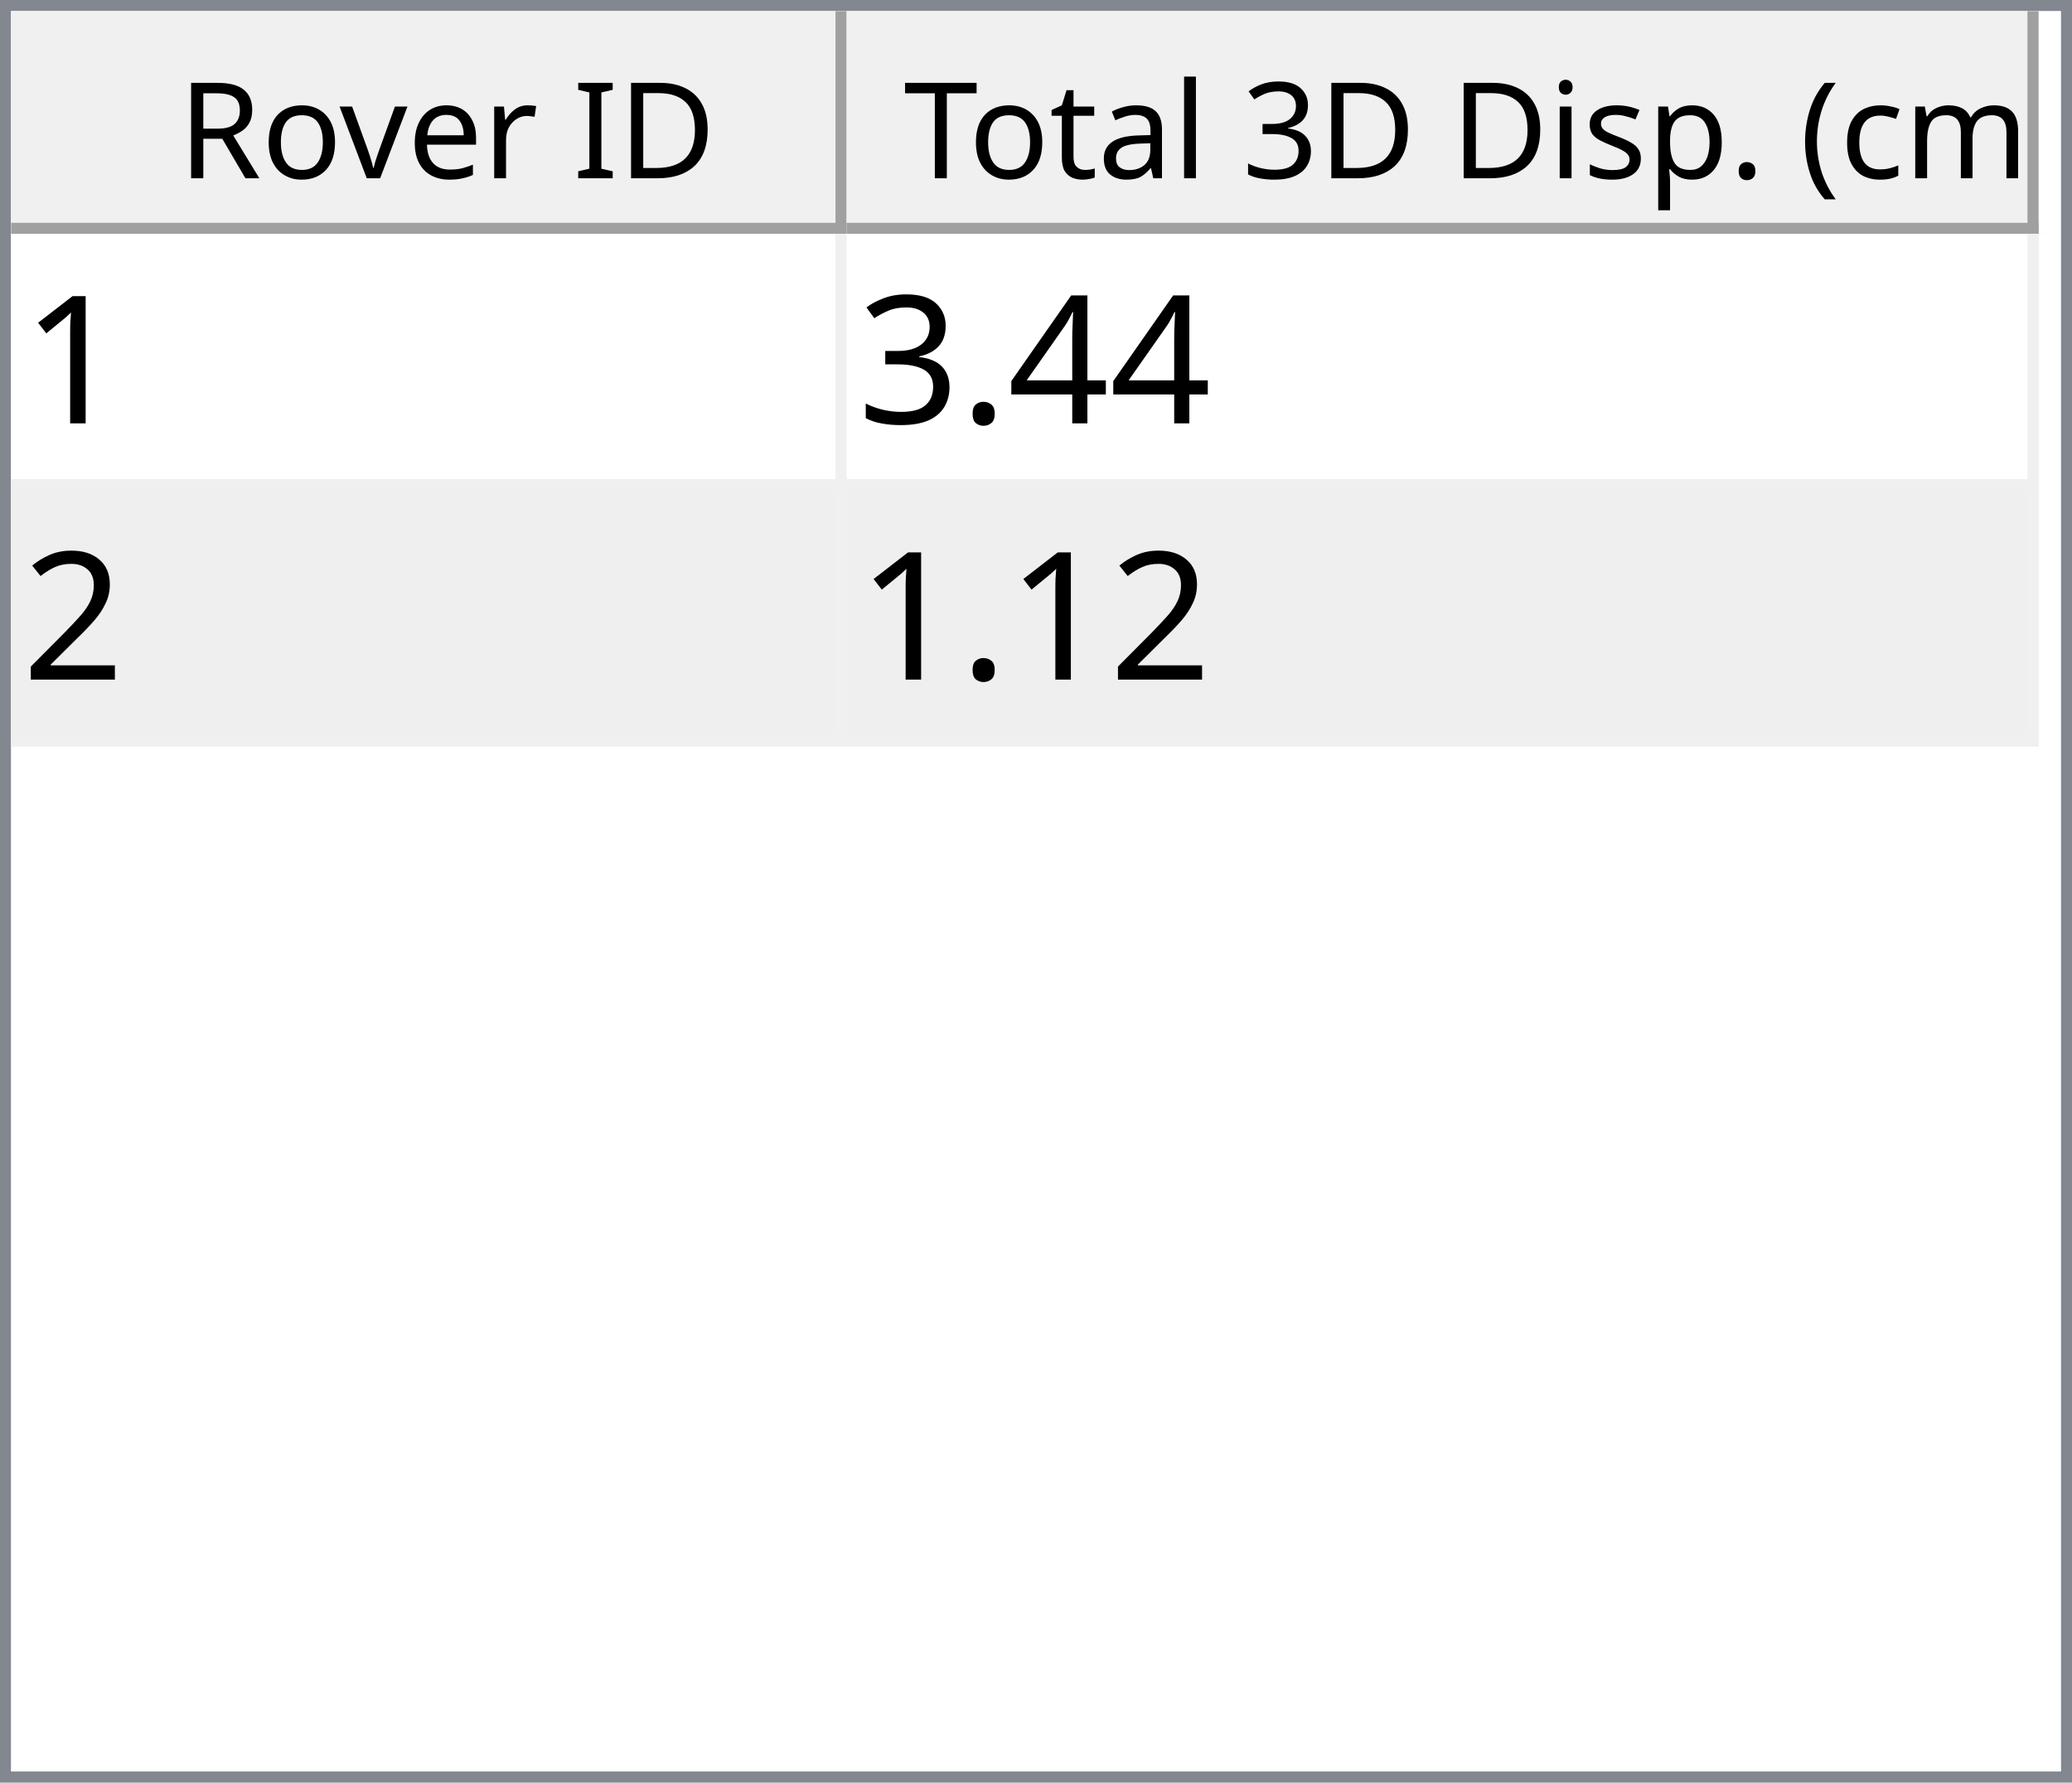
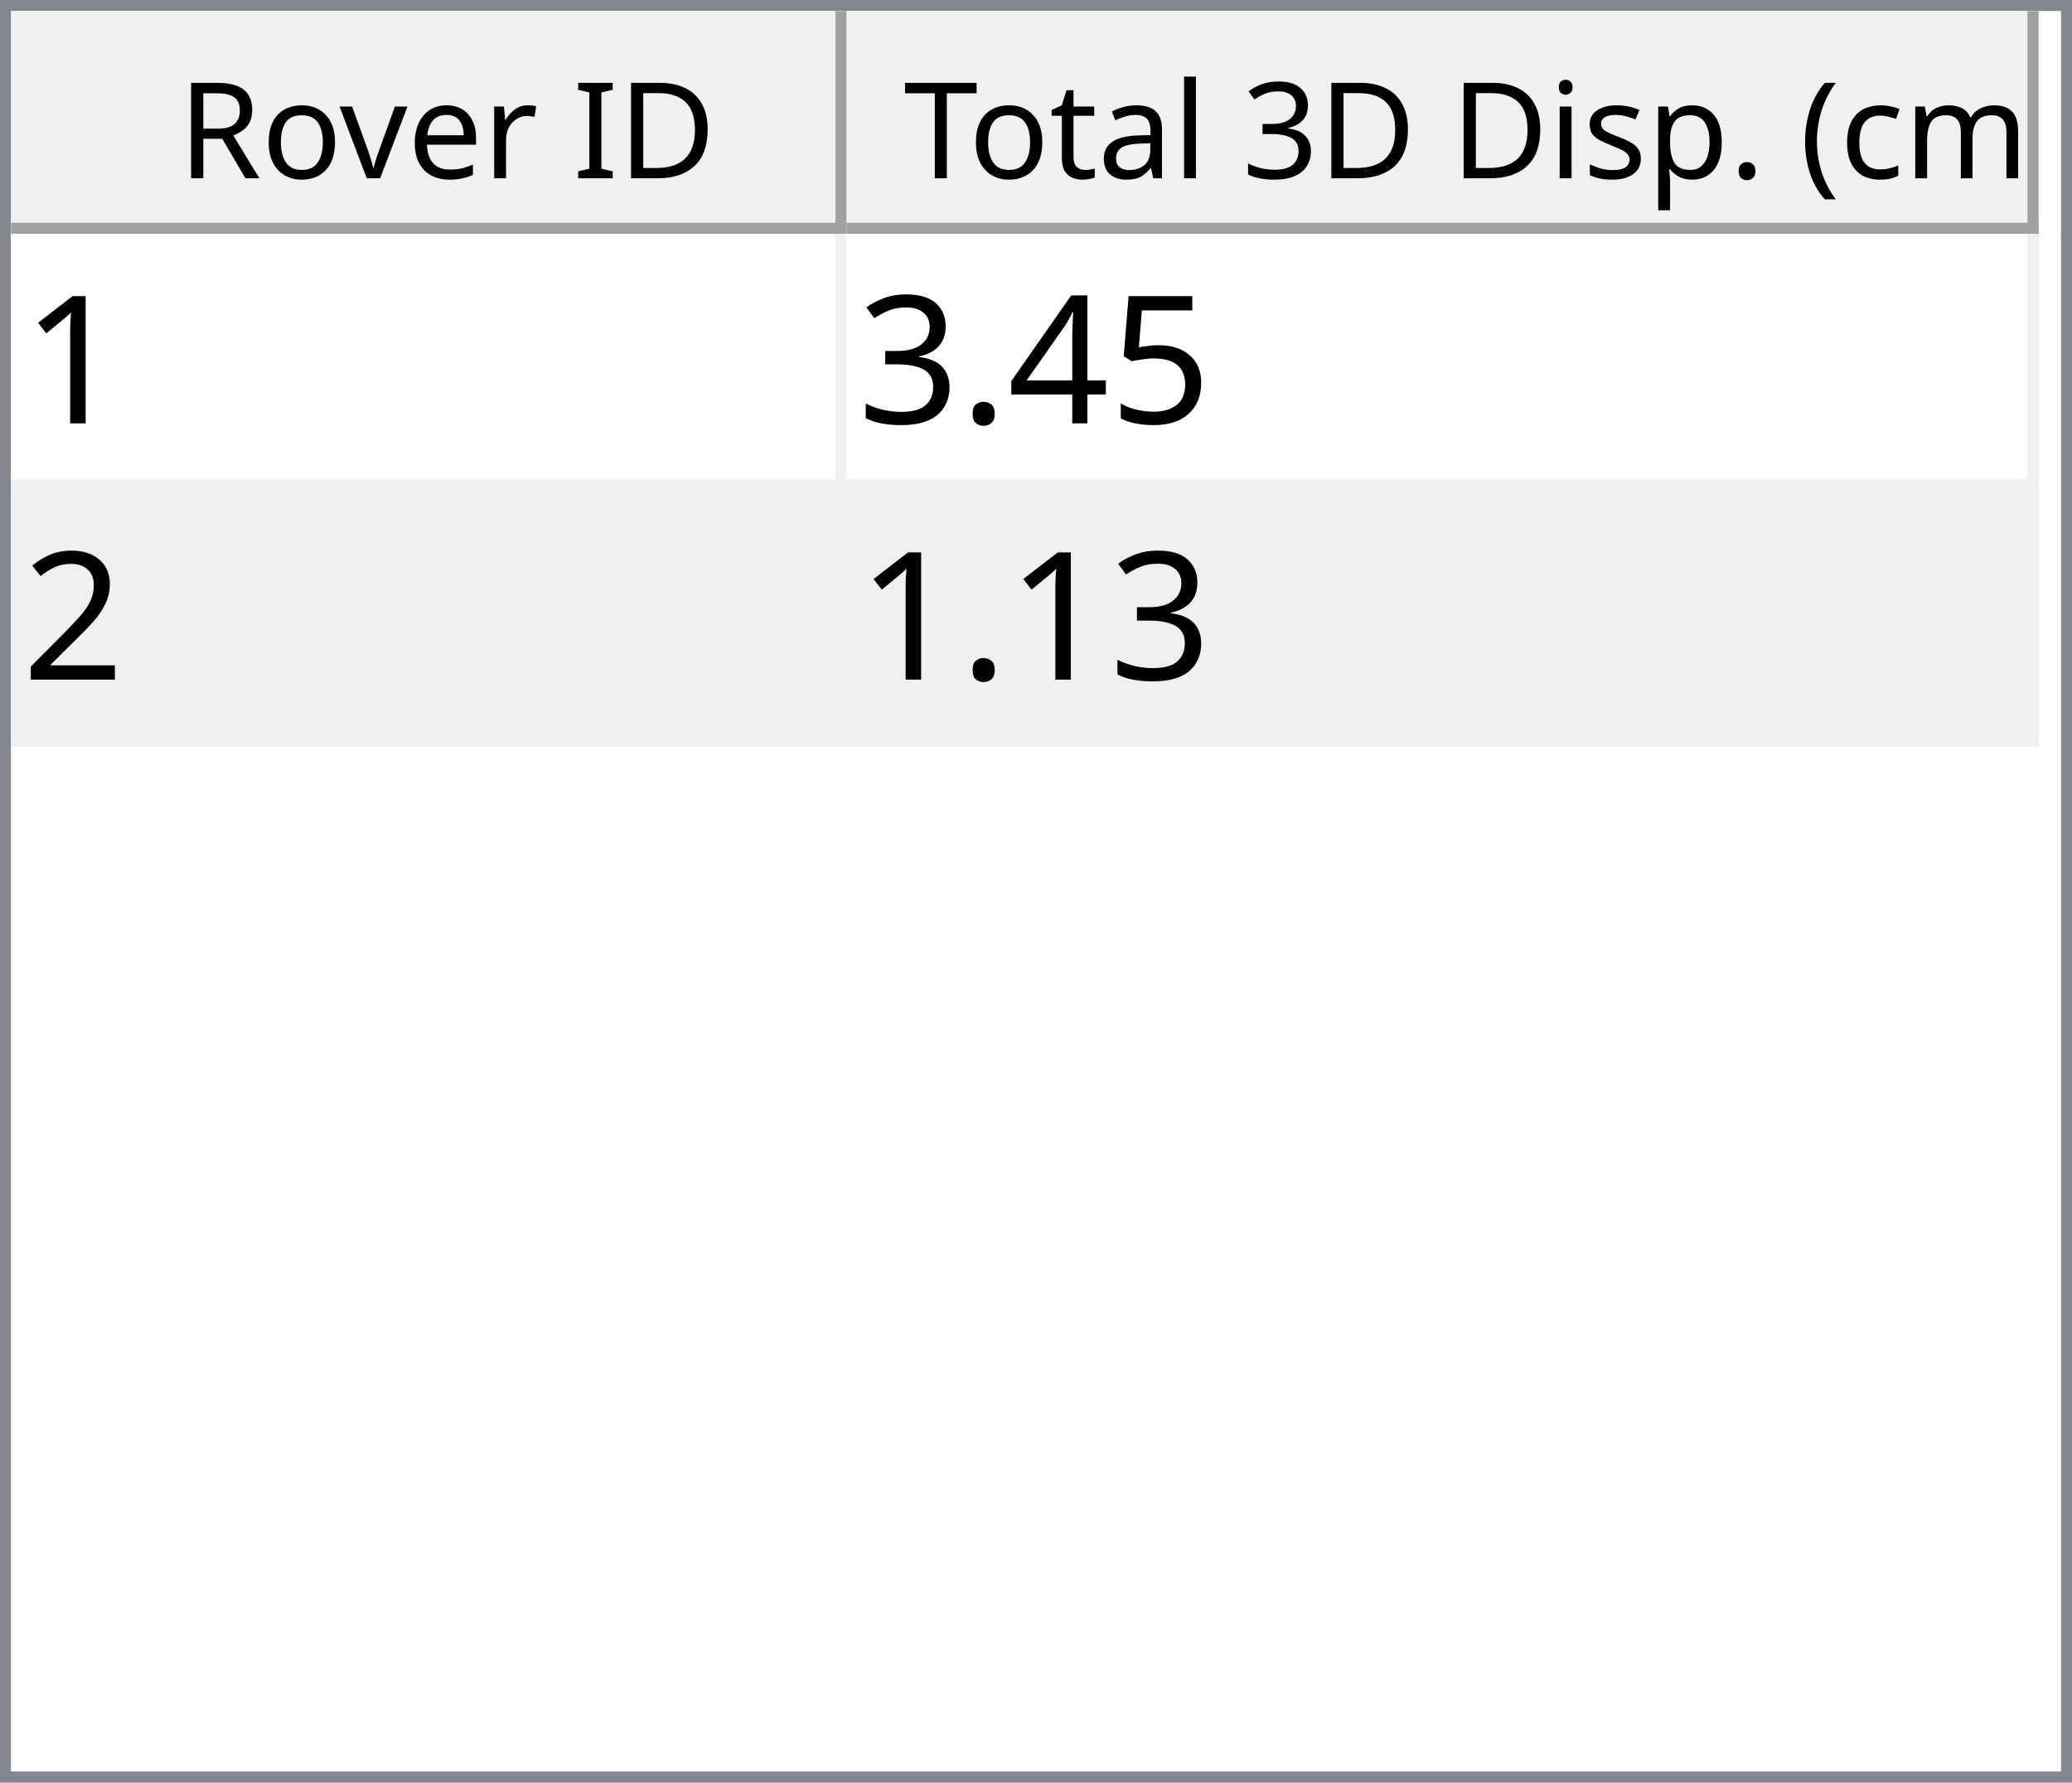
<svg xmlns="http://www.w3.org/2000/svg" style="fill-opacity:1; color-rendering:auto; color-interpolation:auto; text-rendering:auto; stroke:black; stroke-linecap:square; stroke-miterlimit:10; shape-rendering:auto; stroke-opacity:1; fill:black; stroke-dasharray:none; font-weight:normal; stroke-width:1; font-family:'Dialog'; font-style:normal; stroke-linejoin:miter; font-size:12px; stroke-dashoffset:0; image-rendering:auto;" width="186" height="160">
  <defs id="genericDefs" />
  <g>
    <defs id="defs1">
      <clipPath clipPathUnits="userSpaceOnUse" id="clipPath1">
        <path d="M0 0 L186 0 L186 160 L0 160 L0 0 Z" />
      </clipPath>
      <clipPath clipPathUnits="userSpaceOnUse" id="clipPath2">
        <path d="M0 0 L0 160 L186 160 L186 0 Z" />
      </clipPath>
      <clipPath clipPathUnits="userSpaceOnUse" id="clipPath3">
        <path d="M0 0 L0 20 L184 20 L184 0 Z" />
      </clipPath>
      <clipPath clipPathUnits="userSpaceOnUse" id="clipPath4">
        <path d="M0 0 L0 20 L75 20 L75 0 Z" />
      </clipPath>
      <clipPath clipPathUnits="userSpaceOnUse" id="clipPath5">
        <path d="M1 1 L1 19 L74 19 L74 1 Z" />
      </clipPath>
      <clipPath clipPathUnits="userSpaceOnUse" id="clipPath6">
        <path d="M0 0 L0 18 L73 18 L73 0 Z" />
      </clipPath>
      <clipPath clipPathUnits="userSpaceOnUse" id="clipPath7">
        <path d="M-0.5 -0.5 L-0.5 19.5 L74.5 19.5 L74.5 -0.5 Z" />
      </clipPath>
      <clipPath clipPathUnits="userSpaceOnUse" id="clipPath8">
        <path d="M0 0 L0 20 L107 20 L107 0 Z" />
      </clipPath>
      <clipPath clipPathUnits="userSpaceOnUse" id="clipPath9">
        <path d="M1 1 L1 19 L106 19 L106 1 Z" />
      </clipPath>
      <clipPath clipPathUnits="userSpaceOnUse" id="clipPath10">
        <path d="M0 0 L0 18 L105 18 L105 0 Z" />
      </clipPath>
      <clipPath clipPathUnits="userSpaceOnUse" id="clipPath11">
        <path d="M-0.5 -0.5 L-0.5 19.5 L106.5 19.5 L106.5 -0.5 Z" />
      </clipPath>
      <clipPath clipPathUnits="userSpaceOnUse" id="clipPath12">
        <path d="M0 0 L0 138 L184 138 L184 0 Z" />
      </clipPath>
      <clipPath clipPathUnits="userSpaceOnUse" id="clipPath13">
        <path d="M0 0 L0 46 L182 46 L182 0 Z" />
      </clipPath>
      <clipPath clipPathUnits="userSpaceOnUse" id="clipPath14">
        <path d="M-0.5 -0.5 L-0.5 45.5 L181.5 45.5 L181.5 -0.5 Z" />
      </clipPath>
      <clipPath clipPathUnits="userSpaceOnUse" id="clipPath15">
        <path d="M0 0 L0 22 L74 22 L74 0 Z" />
      </clipPath>
      <clipPath clipPathUnits="userSpaceOnUse" id="clipPath16">
        <path d="M0 0 L0 22 L106 22 L106 0 Z" />
      </clipPath>
      <font horiz-adv-x="64.551" id="font1">
        <font-face ascent="107.91" descent="25.098" units-per-em="100" style="font-style:normal; font-family:Segoe UI; font-weight:normal;" />
        <missing-glyph horiz-adv-x="64.551" d="M8.109 0 L8.109 68.266 L56.453 68.266 L56.453 0 L8.109 0 ZM15.328 7.234 L49.219 7.234 L49.219 61.031 L15.328 61.031 L15.328 7.234 Z" />
        <glyph unicode="D" horiz-adv-x="70.117" d="M9.188 0 L9.188 70.016 L28.516 70.016 Q65.531 70.016 65.531 35.891 Q65.531 19.672 55.25 9.836 Q44.969 0 27.734 0 L9.188 0 ZM17.391 62.594 L17.391 7.422 L27.828 7.422 Q41.609 7.422 49.273 14.797 Q56.938 22.172 56.938 35.688 Q56.938 62.594 28.328 62.594 L17.391 62.594 Z" />
        <glyph unicode="I" horiz-adv-x="26.611" d="M17.391 0 L9.188 0 L9.188 70.016 L17.391 70.016 L17.391 0 Z" />
        <glyph unicode=" " horiz-adv-x="27.393" d="" />
        <glyph unicode="r" horiz-adv-x="34.766" d="M34.188 41.891 Q32.078 43.5 28.125 43.5 Q23 43.5 19.555 38.672 Q16.109 33.844 16.109 25.484 L16.109 0 L8.109 0 L8.109 50 L16.109 50 L16.109 39.703 L16.312 39.703 Q18.016 44.969 21.531 47.922 Q25.047 50.875 29.391 50.875 Q32.516 50.875 34.188 50.203 L34.188 41.891 Z" />
        <glyph unicode="e" horiz-adv-x="52.295" d="M48.297 23 L12.984 23 Q13.188 14.656 17.484 10.109 Q21.781 5.562 29.297 5.562 Q37.75 5.562 44.828 11.141 L44.828 3.609 Q38.234 -1.172 27.391 -1.172 Q16.797 -1.172 10.742 5.641 Q4.688 12.453 4.688 24.812 Q4.688 36.469 11.305 43.82 Q17.922 51.172 27.734 51.172 Q37.547 51.172 42.922 44.828 Q48.297 38.484 48.297 27.203 L48.297 23 ZM40.094 29.781 Q40.047 36.719 36.75 40.578 Q33.453 44.438 27.594 44.438 Q21.922 44.438 17.969 40.383 Q14.016 36.328 13.094 29.781 L40.094 29.781 Z" />
        <glyph unicode="v" horiz-adv-x="47.9" d="M47.406 50 L27.484 0 L19.625 0 L0.688 50 L9.469 50 L22.172 13.672 Q23.578 9.672 23.922 6.688 L24.125 6.688 Q24.609 10.453 25.688 13.484 L38.969 50 L47.406 50 Z" />
        <glyph unicode="o" horiz-adv-x="58.594" d="M29 -1.172 Q17.922 -1.172 11.305 5.836 Q4.688 12.844 4.688 24.422 Q4.688 37.016 11.57 44.094 Q18.453 51.172 30.172 51.172 Q41.359 51.172 47.633 44.289 Q53.906 37.406 53.906 25.203 Q53.906 13.234 47.141 6.031 Q40.375 -1.172 29 -1.172 ZM29.594 44.438 Q21.875 44.438 17.383 39.188 Q12.891 33.938 12.891 24.703 Q12.891 15.828 17.43 10.695 Q21.969 5.562 29.594 5.562 Q37.359 5.562 41.531 10.594 Q45.703 15.625 45.703 24.906 Q45.703 34.281 41.531 39.359 Q37.359 44.438 29.594 44.438 Z" />
        <glyph unicode="R" horiz-adv-x="59.814" d="M59.375 0 L49.609 0 L37.891 19.625 Q36.281 22.359 34.766 24.289 Q33.25 26.219 31.664 27.438 Q30.078 28.656 28.25 29.219 Q26.422 29.781 24.125 29.781 L17.391 29.781 L17.391 0 L9.188 0 L9.188 70.016 L30.078 70.016 Q34.672 70.016 38.555 68.867 Q42.438 67.719 45.289 65.375 Q48.141 63.031 49.758 59.547 Q51.375 56.062 51.375 51.375 Q51.375 47.703 50.273 44.656 Q49.172 41.609 47.148 39.211 Q45.125 36.812 42.266 35.133 Q39.406 33.453 35.844 32.516 L35.844 32.328 Q37.594 31.547 38.891 30.547 Q40.188 29.547 41.359 28.18 Q42.531 26.812 43.68 25.078 Q44.828 23.344 46.234 21.047 L59.375 0 ZM17.391 62.594 L17.391 37.203 L28.516 37.203 Q31.594 37.203 34.203 38.133 Q36.812 39.062 38.719 40.797 Q40.625 42.531 41.703 45.047 Q42.781 47.562 42.781 50.688 Q42.781 56.297 39.141 59.445 Q35.5 62.594 28.609 62.594 L17.391 62.594 Z" />
        <glyph unicode=")" horiz-adv-x="30.176" d="M8.297 -15.922 L1.172 -15.922 Q16.406 2.344 16.406 26.812 Q16.406 51.469 1.078 70.016 L8.297 70.016 Q23.531 52.156 23.531 26.703 Q23.531 1.375 8.297 -15.922 Z" />
        <glyph unicode="m" horiz-adv-x="86.133" d="M79.109 0 L71.094 0 L71.094 28.719 Q71.094 37.016 68.531 40.727 Q65.969 44.438 59.906 44.438 Q54.781 44.438 51.195 39.75 Q47.609 35.062 47.609 28.516 L47.609 0 L39.594 0 L39.594 29.688 Q39.594 44.438 28.219 44.438 Q22.953 44.438 19.531 40.016 Q16.109 35.594 16.109 28.516 L16.109 0 L8.109 0 L8.109 50 L16.109 50 L16.109 42.094 L16.312 42.094 Q21.625 51.172 31.844 51.172 Q36.969 51.172 40.773 48.312 Q44.578 45.453 46 40.828 Q51.562 51.172 62.594 51.172 Q79.109 51.172 79.109 30.812 L79.109 0 Z" />
        <glyph unicode="c" horiz-adv-x="46.191" d="M42.188 2.297 Q36.422 -1.172 28.516 -1.172 Q17.828 -1.172 11.258 5.789 Q4.688 12.75 4.688 23.828 Q4.688 36.188 11.766 43.68 Q18.844 51.172 30.672 51.172 Q37.25 51.172 42.281 48.734 L42.281 40.531 Q36.719 44.438 30.375 44.438 Q22.703 44.438 17.797 38.945 Q12.891 33.453 12.891 24.516 Q12.891 15.719 17.508 10.641 Q22.125 5.562 29.891 5.562 Q36.422 5.562 42.188 9.906 L42.188 2.297 Z" />
        <glyph unicode="(" horiz-adv-x="30.176" d="M29.109 -15.922 L21.969 -15.922 Q6.844 1.375 6.844 26.703 Q6.844 52.156 21.969 70.016 L29.203 70.016 Q13.875 51.469 13.875 26.812 Q13.875 2.344 29.109 -15.922 Z" />
        <glyph unicode="." horiz-adv-x="21.68" d="M10.891 -1.078 Q8.641 -1.078 7.055 0.539 Q5.469 2.156 5.469 4.391 Q5.469 6.641 7.055 8.273 Q8.641 9.906 10.891 9.906 Q13.188 9.906 14.797 8.273 Q16.406 6.641 16.406 4.391 Q16.406 2.156 14.797 0.539 Q13.188 -1.078 10.891 -1.078 Z" />
        <glyph unicode="p" horiz-adv-x="58.789" d="M16.312 7.234 L16.109 7.234 L16.109 -23 L8.109 -23 L8.109 50 L16.109 50 L16.109 41.219 L16.312 41.219 Q22.219 51.172 33.594 51.172 Q43.266 51.172 48.688 44.461 Q54.109 37.75 54.109 26.469 Q54.109 13.922 48 6.375 Q41.891 -1.172 31.297 -1.172 Q21.578 -1.172 16.312 7.234 ZM16.109 27.391 L16.109 20.406 Q16.109 14.203 20.141 9.883 Q24.172 5.562 30.375 5.562 Q37.641 5.562 41.773 11.133 Q45.906 16.703 45.906 26.609 Q45.906 34.969 42.047 39.703 Q38.188 44.438 31.594 44.438 Q24.609 44.438 20.359 39.578 Q16.109 34.719 16.109 27.391 Z" />
        <glyph unicode="s" horiz-adv-x="42.432" d="M5.078 1.812 L5.078 10.406 Q11.625 5.562 19.484 5.562 Q30.031 5.562 30.031 12.594 Q30.031 14.594 29.125 15.992 Q28.219 17.391 26.68 18.461 Q25.141 19.531 23.07 20.383 Q21 21.234 18.609 22.172 Q15.281 23.484 12.766 24.828 Q10.25 26.172 8.57 27.859 Q6.891 29.547 6.031 31.695 Q5.172 33.844 5.172 36.719 Q5.172 40.234 6.789 42.945 Q8.406 45.656 11.086 47.484 Q13.766 49.312 17.211 50.242 Q20.656 51.172 24.312 51.172 Q30.812 51.172 35.938 48.922 L35.938 40.828 Q30.422 44.438 23.25 44.438 Q21 44.438 19.195 43.922 Q17.391 43.406 16.094 42.477 Q14.797 41.547 14.086 40.258 Q13.375 38.969 13.375 37.406 Q13.375 35.453 14.086 34.133 Q14.797 32.812 16.164 31.789 Q17.531 30.766 19.484 29.938 Q21.438 29.109 23.922 28.125 Q27.25 26.859 29.883 25.516 Q32.516 24.172 34.375 22.484 Q36.234 20.797 37.234 18.602 Q38.234 16.406 38.234 13.375 Q38.234 9.672 36.602 6.938 Q34.969 4.203 32.234 2.398 Q29.5 0.594 25.93 -0.289 Q22.359 -1.172 18.453 -1.172 Q10.75 -1.172 5.078 1.812 Z" />
        <glyph unicode="i" horiz-adv-x="24.219" d="M12.203 62.703 Q10.062 62.703 8.547 64.164 Q7.031 65.625 7.031 67.875 Q7.031 70.125 8.547 71.609 Q10.062 73.094 12.203 73.094 Q14.406 73.094 15.945 71.609 Q17.484 70.125 17.484 67.875 Q17.484 65.719 15.945 64.211 Q14.406 62.703 12.203 62.703 ZM16.109 0 L8.109 0 L8.109 50 L16.109 50 L16.109 0 Z" />
        <glyph unicode="3" horiz-adv-x="53.906" d="M46.531 19.828 Q46.531 15.094 44.75 11.211 Q42.969 7.328 39.719 4.57 Q36.469 1.812 31.93 0.297 Q27.391 -1.219 21.922 -1.219 Q11.922 -1.219 6 2.594 L6 11.188 Q13.094 5.609 22.219 5.609 Q25.875 5.609 28.828 6.539 Q31.781 7.469 33.906 9.227 Q36.031 10.984 37.18 13.477 Q38.328 15.969 38.328 19.094 Q38.328 32.812 18.797 32.812 L12.984 32.812 L12.984 39.594 L18.5 39.594 Q35.797 39.594 35.797 52.484 Q35.797 64.406 22.609 64.406 Q15.188 64.406 8.688 59.422 L8.688 67.188 Q15.375 71.188 24.609 71.188 Q29 71.188 32.57 69.969 Q36.141 68.75 38.68 66.555 Q41.219 64.359 42.609 61.281 Q44 58.203 44 54.5 Q44 40.672 30.031 36.719 L30.031 36.531 Q33.594 36.141 36.625 34.797 Q39.656 33.453 41.852 31.305 Q44.047 29.156 45.289 26.25 Q46.531 23.344 46.531 19.828 Z" />
        <glyph unicode="l" horiz-adv-x="24.219" d="M16.109 0 L8.109 0 L8.109 74.031 L16.109 74.031 L16.109 0 Z" />
        <glyph unicode="a" horiz-adv-x="50.879" d="M43.891 0 L35.891 0 L35.891 7.812 L35.688 7.812 Q30.469 -1.172 20.312 -1.172 Q12.844 -1.172 8.617 2.781 Q4.391 6.734 4.391 13.281 Q4.391 27.297 20.906 29.594 L35.891 31.688 Q35.891 44.438 25.594 44.438 Q16.547 44.438 9.281 38.281 L9.281 46.484 Q16.656 51.172 26.266 51.172 Q43.891 51.172 43.891 32.516 L43.891 0 ZM35.891 25.297 L23.828 23.641 Q18.266 22.859 15.43 20.875 Q12.594 18.891 12.594 13.875 Q12.594 10.203 15.211 7.883 Q17.828 5.562 22.172 5.562 Q28.125 5.562 32.008 9.742 Q35.891 13.922 35.891 20.312 L35.891 25.297 Z" />
        <glyph unicode="t" horiz-adv-x="33.887" d="M31.297 0.484 Q28.469 -1.078 23.828 -1.078 Q10.688 -1.078 10.688 13.578 L10.688 43.172 L2.094 43.172 L2.094 50 L10.688 50 L10.688 62.203 L18.703 64.797 L18.703 50 L31.297 50 L31.297 43.172 L18.703 43.172 L18.703 14.984 Q18.703 9.969 20.414 7.82 Q22.125 5.672 26.078 5.672 Q29.109 5.672 31.297 7.328 L31.297 0.484 Z" />
        <glyph unicode="T" horiz-adv-x="52.393" d="M50.594 62.594 L30.375 62.594 L30.375 0 L22.172 0 L22.172 62.594 L2 62.594 L2 70.016 L50.594 70.016 L50.594 62.594 Z" />
      </font>
      <font horiz-adv-x="75.0" id="font2">
        <font-face ascent="100.537" descent="21.973" units-per-em="100" style="font-style:normal; font-family:sans-serif; font-weight:normal;" />
        <missing-glyph horiz-adv-x="75.0" d="M12.5 0 L12.5 62.5 L62.5 62.5 L62.5 0 L12.5 0 ZM14.062 1.562 L60.938 1.562 L60.938 60.938 L14.062 60.938 L14.062 1.562 Z" />
        <glyph unicode="1" horiz-adv-x="55.615" d="M37.25 0 L28.469 0 L28.469 56 Q25.297 52.984 20.141 49.953 Q14.984 46.922 10.891 45.406 L10.891 53.906 Q18.266 57.375 23.781 62.305 Q29.297 67.234 31.594 71.875 L37.25 71.875 L37.25 0 Z" />
+         <glyph unicode="5" horiz-adv-x="55.615" d="M4.156 18.75 L13.375 19.531 Q14.406 12.797 18.141 9.398 Q21.875 6 27.156 6 Q33.5 6 37.891 10.789 Q42.281 15.578 42.281 23.484 Q42.281 31 38.062 35.352 Q33.844 39.703 27 39.703 Q22.75 39.703 19.336 37.773 Q15.922 35.844 13.969 32.766 L5.719 33.844 L12.641 70.609 L48.25 70.609 L48.25 62.203 L19.672 62.203 L15.828 42.969 Q22.266 47.469 29.344 47.469 Q38.719 47.469 45.164 40.969 Q51.609 34.469 51.609 24.266 Q51.609 14.547 45.953 7.469 Q39.062 -1.219 27.156 -1.219 Q17.391 -1.219 11.211 4.25 Q5.031 9.719 4.156 18.75 Z" />
        <glyph unicode="4" horiz-adv-x="55.615" d="M32.328 0 L32.328 17.141 L1.266 17.141 L1.266 25.203 L33.938 71.578 L41.109 71.578 L41.109 25.203 L50.781 25.203 L50.781 17.141 L41.109 17.141 L41.109 0 L32.328 0 ZM32.328 25.203 L32.328 57.469 L9.906 25.203 L32.328 25.203 Z" />
        <glyph unicode="." horiz-adv-x="27.783" d="M9.078 0 L9.078 10.016 L19.094 10.016 L19.094 0 L9.078 0 Z" />
        <glyph unicode="3" horiz-adv-x="55.615" d="M4.203 18.891 L12.984 20.062 Q14.5 12.594 18.141 9.297 Q21.781 6 27 6 Q33.203 6 37.477 10.297 Q41.75 14.594 41.75 20.953 Q41.75 27 37.797 30.93 Q33.844 34.859 27.734 34.859 Q25.25 34.859 21.531 33.891 L22.516 41.609 Q23.391 41.5 23.922 41.5 Q29.547 41.5 34.039 44.43 Q38.531 47.359 38.531 53.469 Q38.531 58.297 35.258 61.477 Q31.984 64.656 26.812 64.656 Q21.688 64.656 18.266 61.43 Q14.844 58.203 13.875 51.766 L5.078 53.328 Q6.688 62.156 12.398 67.016 Q18.109 71.875 26.609 71.875 Q32.469 71.875 37.398 69.359 Q42.328 66.844 44.945 62.5 Q47.562 58.156 47.562 53.266 Q47.562 48.641 45.07 44.828 Q42.578 41.016 37.703 38.766 Q44.047 37.312 47.562 32.695 Q51.078 28.078 51.078 21.141 Q51.078 11.766 44.242 5.25 Q37.406 -1.266 26.953 -1.266 Q17.531 -1.266 11.305 4.352 Q5.078 9.969 4.203 18.891 Z" />
        <glyph unicode="2" horiz-adv-x="55.615" d="M50.344 8.453 L50.344 0 L3.031 0 Q2.938 3.172 4.047 6.109 Q5.859 10.938 9.836 15.625 Q13.812 20.312 21.344 26.469 Q33.016 36.031 37.117 41.625 Q41.219 47.219 41.219 52.203 Q41.219 57.422 37.477 61.008 Q33.734 64.594 27.734 64.594 Q21.391 64.594 17.578 60.789 Q13.766 56.984 13.719 50.25 L4.688 51.172 Q5.609 61.281 11.664 66.578 Q17.719 71.875 27.938 71.875 Q38.234 71.875 44.242 66.164 Q50.25 60.453 50.25 52 Q50.25 47.703 48.492 43.555 Q46.734 39.406 42.656 34.812 Q38.578 30.219 29.109 22.219 Q21.188 15.578 18.945 13.211 Q16.703 10.844 15.234 8.453 L50.344 8.453 Z" />
      </font>
    </defs>
    <g style="fill:white; stroke:white;">
      <rect x="0" y="0" width="186" style="clip-path:url(#clipPath1); stroke:none;" height="160" />
    </g>
    <g style="fill:white; text-rendering:optimizeSpeed; color-rendering:optimizeSpeed; image-rendering:optimizeSpeed; shape-rendering:crispEdges; stroke:white; color-interpolation:sRGB;">
      <rect x="0" width="186" height="160" y="0" style="stroke:none;" />
      <path style="stroke:none;" d="M0 160 L186 160 L186 0 L0 0 Z" />
    </g>
    <g style="fill:rgb(240,240,240); font-family:'Segoe UI'; stroke:rgb(240,240,240);">
      <rect x="0" y="0" width="186" style="clip-path:url(#clipPath2); stroke:none;" height="160" />
    </g>
    <g style="fill:rgb(130,135,144); font-family:'Segoe UI'; stroke:rgb(130,135,144);">
      <path d="M0 0 L186 0 L186 160 L0 160 L0 0 ZM1 1 L185 1 L185 159 L1 159 L1 1 Z" style="fill-rule:evenodd; clip-path:url(#clipPath2); stroke:none;" />
    </g>
    <g style="fill:white; font-family:'Segoe UI'; stroke:white;" transform="translate(1,1)">
      <rect x="0" y="0" width="184" style="clip-path:url(#clipPath3); stroke:none;" height="20" />
    </g>
    <g style="fill:rgb(240,240,240); font-family:'Segoe UI'; stroke:rgb(240,240,240);" transform="translate(1,1)">
      <rect x="0" y="0" width="75" style="clip-path:url(#clipPath4); stroke:none;" height="20" />
    </g>
    <g style="font-family:'Segoe UI';" transform="translate(2,2)">
      <text x="14" xml:space="preserve" y="14" style="clip-path:url(#clipPath6); stroke:none;">Rover ID</text>
    </g>
    <g style="fill:rgb(160,160,160); font-family:'Segoe UI'; stroke:rgb(160,160,160); stroke-linejoin:bevel;" transform="translate(1.5,1.5)">
      <line x1="74" x2="74" y1="0" style="fill:none; clip-path:url(#clipPath7);" y2="19" />
    </g>
    <g style="fill:rgb(160,160,160); font-family:'Segoe UI'; stroke:rgb(160,160,160); stroke-linejoin:bevel;" transform="matrix(1,0,0,1,1,1) translate(0.5,0.5)">
      <line x1="0" x2="74" y1="19" style="fill:none; clip-path:url(#clipPath7);" y2="19" />
    </g>
    <g style="fill:rgb(240,240,240); font-family:'Segoe UI'; stroke:rgb(240,240,240);" transform="translate(76,1)">
      <rect x="0" y="0" width="107" style="clip-path:url(#clipPath8); stroke:none;" height="20" />
    </g>
    <g style="font-family:'Segoe UI';" transform="translate(77,2)">
      <text x="1" xml:space="preserve" y="14" style="clip-path:url(#clipPath10); stroke:none;"> Total 3D Disp. (cm)</text>
    </g>
    <g style="fill:rgb(160,160,160); font-family:'Segoe UI'; stroke:rgb(160,160,160); stroke-linejoin:bevel;" transform="translate(76.5,1.5)">
      <line x1="106" x2="106" y1="0" style="fill:none; clip-path:url(#clipPath11);" y2="19" />
    </g>
    <g style="fill:rgb(160,160,160); font-family:'Segoe UI'; stroke:rgb(160,160,160); stroke-linejoin:bevel;" transform="matrix(1,0,0,1,76,1) translate(0.5,0.5)">
      <line x1="0" x2="106" y1="19" style="fill:none; clip-path:url(#clipPath11);" y2="19" />
    </g>
    <g style="fill:white; font-family:'Segoe UI'; stroke:white;" transform="translate(1,21)">
      <rect x="0" y="0" width="184" style="clip-path:url(#clipPath12); stroke:none;" height="138" />
    </g>
    <g style="fill:rgb(240,240,240); font-size:16px; font-family:sans-serif; stroke:rgb(240,240,240);" transform="translate(1,21)">
      <rect x="0" y="0" width="182" style="clip-path:url(#clipPath13); stroke:none;" height="46" />
      <line transform="translate(0.5,0.5)" x1="0" x2="181" y1="22" style="clip-path:url(#clipPath14); fill:none; stroke-linejoin:bevel;" y2="22" />
    </g>
    <g transform="matrix(1,0,0,1,1,21) translate(0.5,0.5)" style="fill:rgb(240,240,240); font-size:16px; font-family:sans-serif; stroke:rgb(240,240,240); stroke-linejoin:bevel;">
      <line x1="0" x2="181" y1="45" style="fill:none; clip-path:url(#clipPath14);" y2="45" />
    </g>
    <g transform="matrix(1,0,0,1,1,21) translate(0.5,0.5)" style="fill:rgb(240,240,240); font-size:16px; font-family:sans-serif; stroke:rgb(240,240,240); stroke-linejoin:bevel;">
      <line x1="74" x2="74" y1="0" style="fill:none; clip-path:url(#clipPath14);" y2="45" />
    </g>
    <g transform="matrix(1,0,0,1,1,21) translate(0.5,0.5)" style="fill:rgb(240,240,240); font-size:16px; font-family:sans-serif; stroke:rgb(240,240,240); stroke-linejoin:bevel;">
      <line x1="181" x2="181" y1="0" style="fill:none; clip-path:url(#clipPath14);" y2="45" />
    </g>
    <g style="fill:white; font-size:16px; font-family:sans-serif; stroke:white;" transform="matrix(1,0,0,1,1,21)">
      <rect x="0" y="0" width="74" style="clip-path:url(#clipPath15); stroke:none;" height="22" />
      <text x="1" y="17" style="fill:black; clip-path:url(#clipPath15); stroke:none;" xml:space="preserve">1</text>
    </g>
    <g style="fill:white; font-size:16px; font-family:sans-serif; stroke:white;" transform="matrix(1,0,0,1,1,21) translate(75,0)">
      <rect x="0" y="0" width="106" style="clip-path:url(#clipPath16); stroke:none;" height="22" />
-       <text x="1" y="17" style="fill:black; clip-path:url(#clipPath16); stroke:none;" xml:space="preserve">3.44</text>
+       <text x="1" y="17" style="fill:black; clip-path:url(#clipPath16); stroke:none;" xml:space="preserve">3.45</text>
    </g>
    <g style="fill:rgb(239,239,239); font-size:16px; font-family:sans-serif; stroke:rgb(239,239,239);" transform="matrix(1,0,0,1,1,21) translate(0,23)">
      <rect x="0" y="0" width="74" style="clip-path:url(#clipPath15); stroke:none;" height="22" />
      <text x="1" y="17" style="fill:black; clip-path:url(#clipPath15); stroke:none;" xml:space="preserve">2</text>
    </g>
    <g style="fill:rgb(239,239,239); font-size:16px; font-family:sans-serif; stroke:rgb(239,239,239);" transform="matrix(1,0,0,1,1,21) translate(75,23)">
      <rect x="0" y="0" width="106" style="clip-path:url(#clipPath16); stroke:none;" height="22" />
-       <text x="1" y="17" style="fill:black; clip-path:url(#clipPath16); stroke:none;" xml:space="preserve">1.12</text>
+       <text x="1" y="17" style="fill:black; clip-path:url(#clipPath16); stroke:none;" xml:space="preserve">1.13</text>
    </g>
  </g>
</svg>
